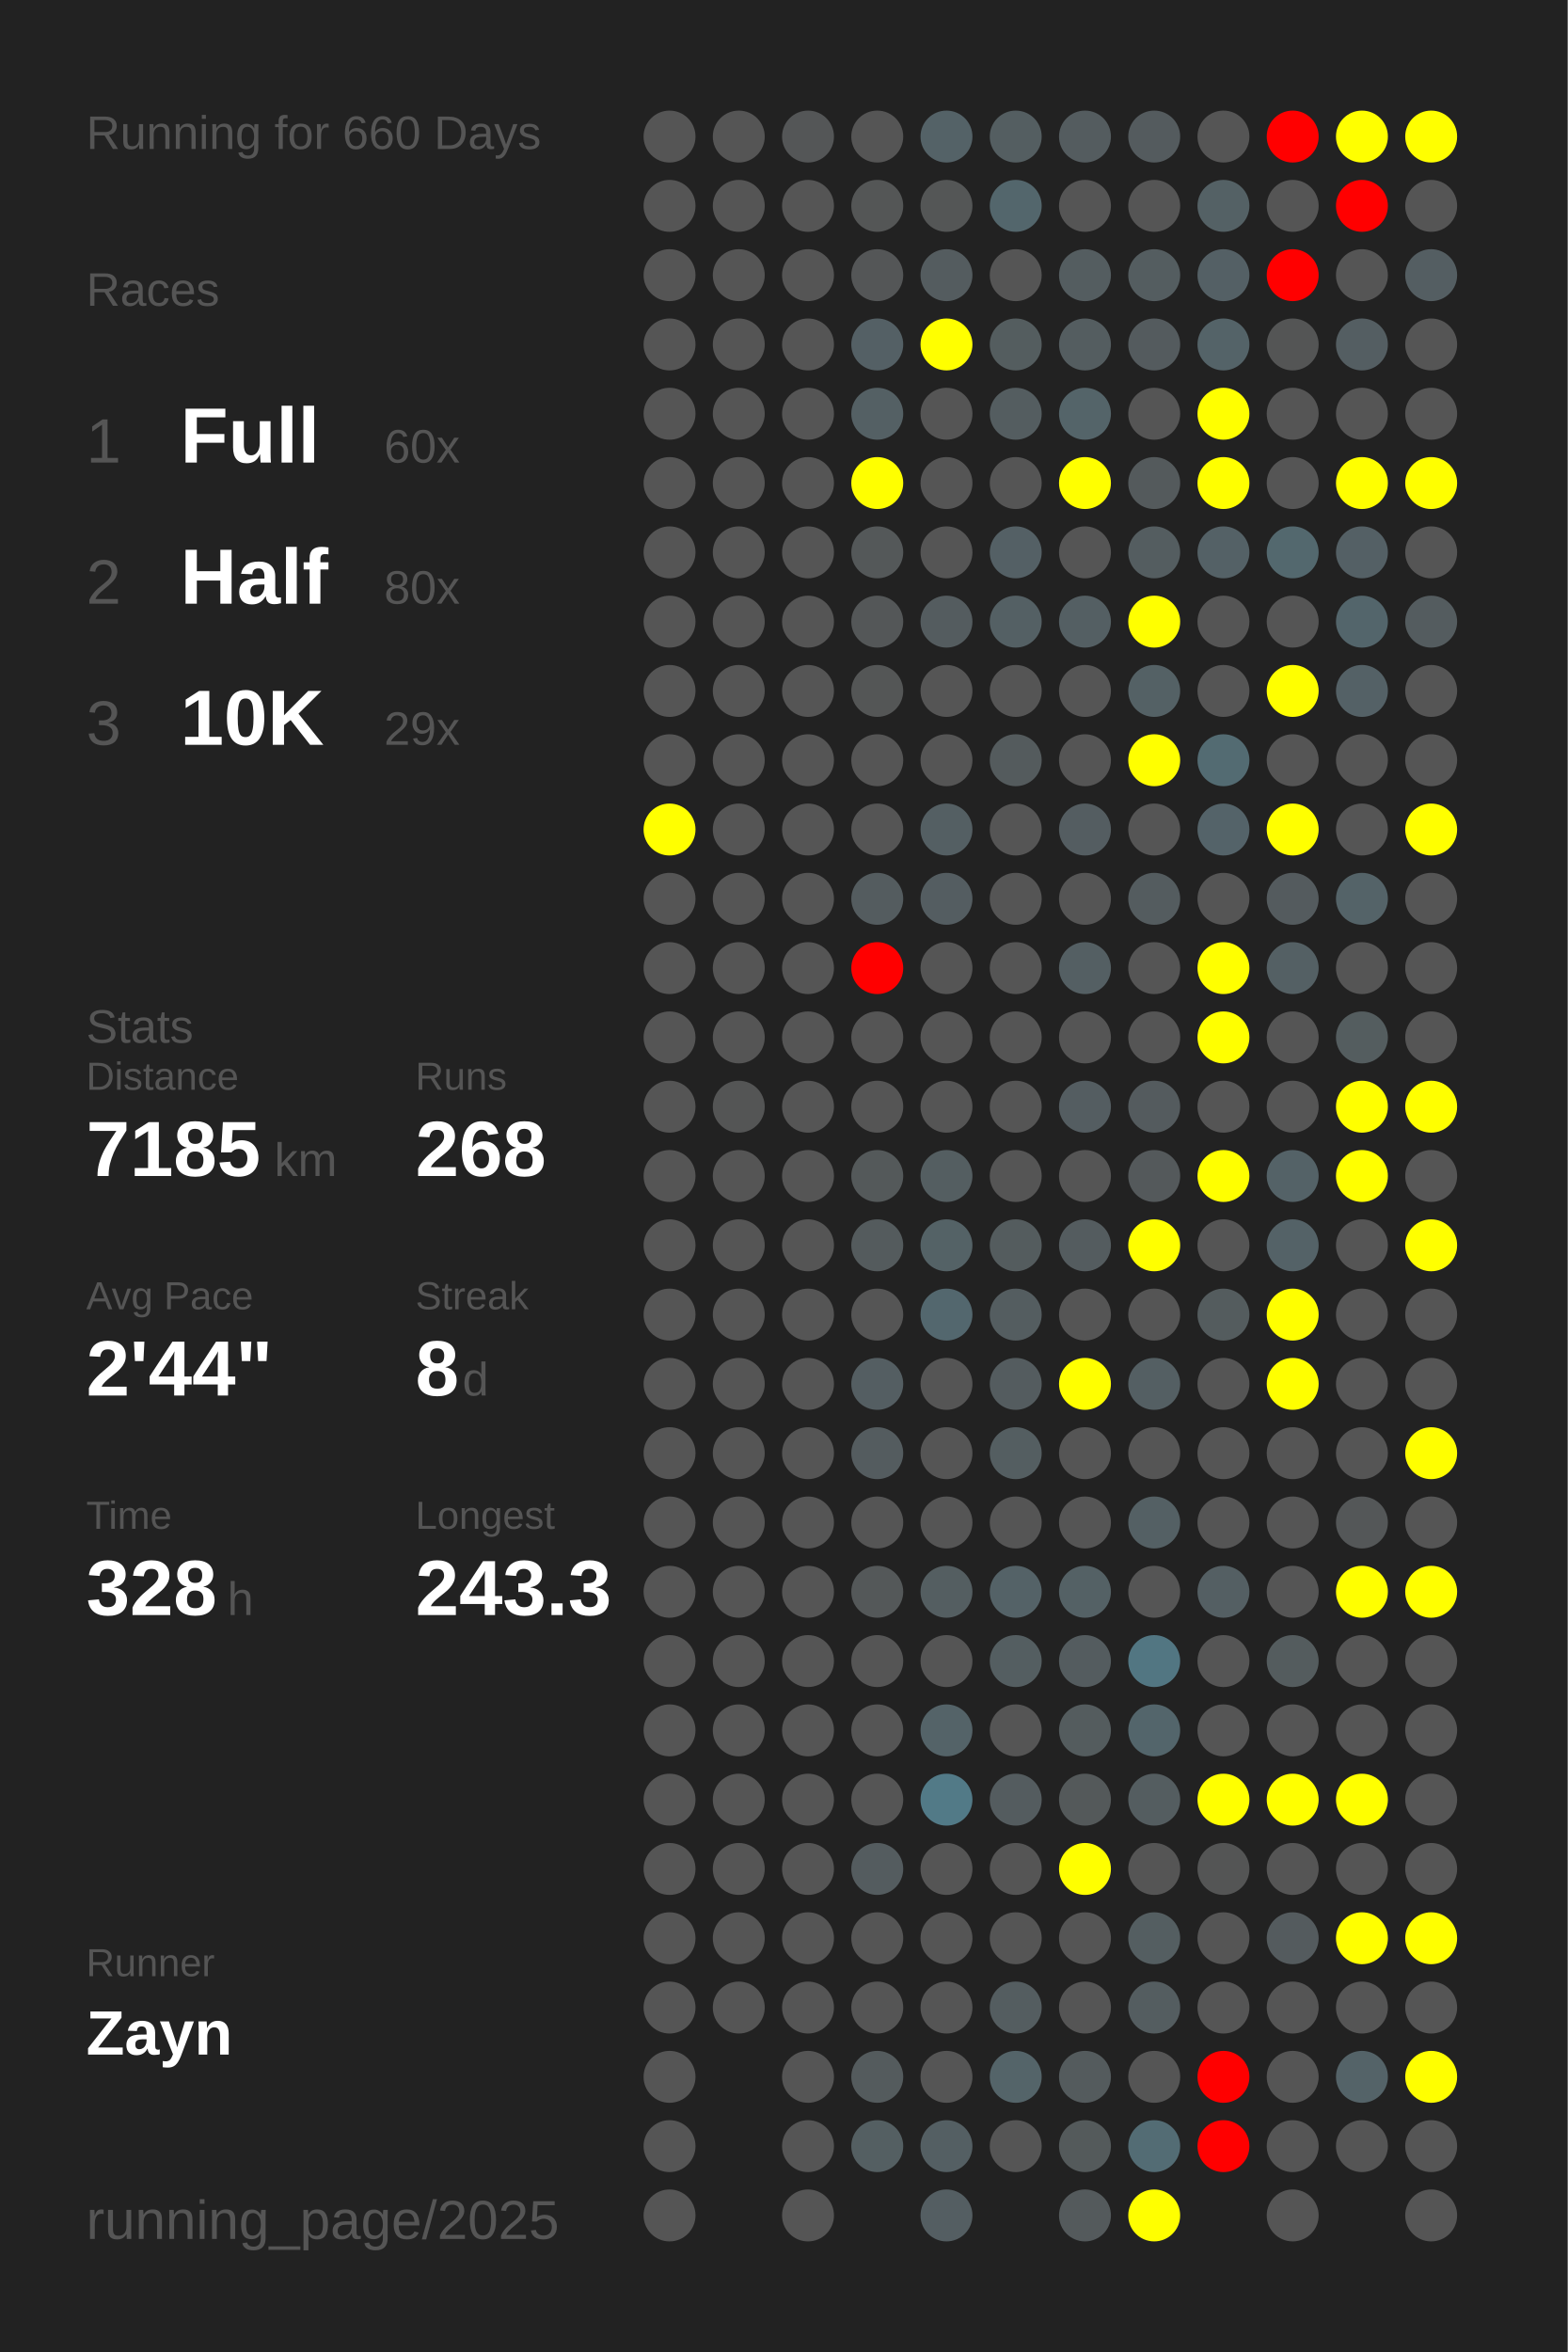
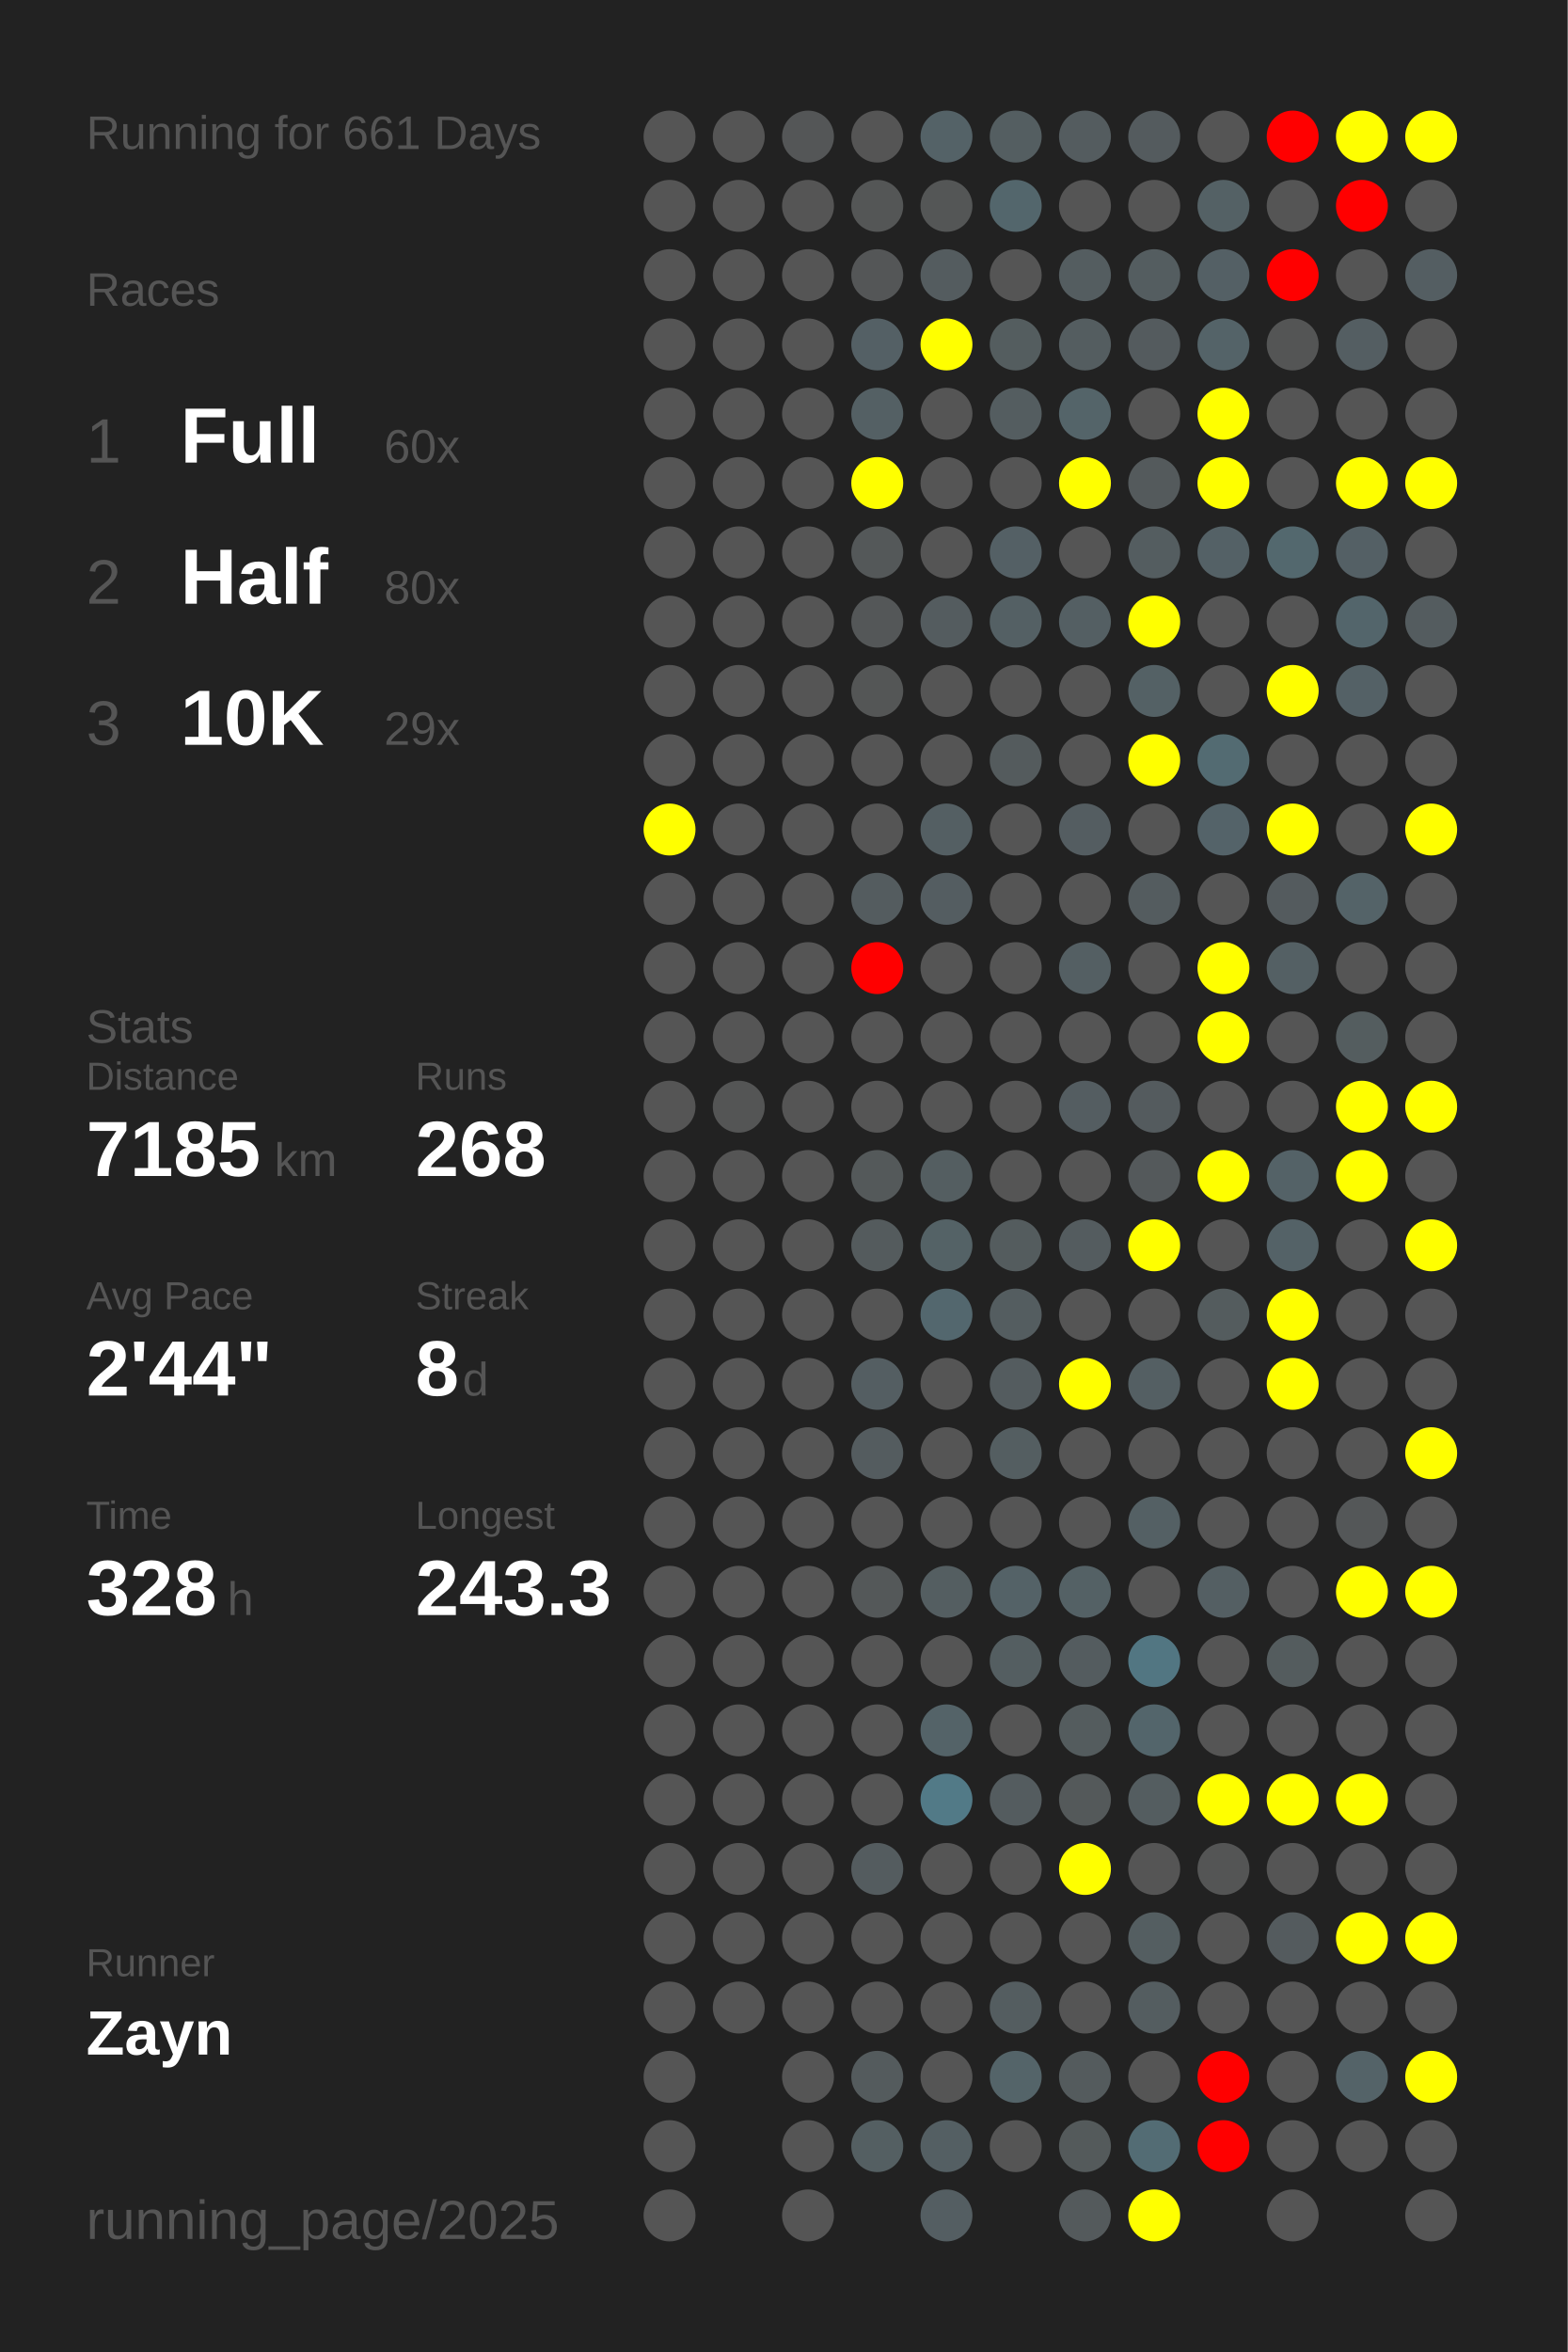
<svg xmlns="http://www.w3.org/2000/svg" baseProfile="full" height="300mm" version="1.1" viewBox="0,0,200,300" width="200mm">
  <defs />
  <rect fill="#222222" height="300" width="200" x="0" y="0" />
-   <text fill="#555555" style="font-size:6px; font-family:Arial;" x="11" y="19">Running for 660 Days</text>
+   <text fill="#555555" style="font-size:6px; font-family:Arial;" x="11" y="19">Running for 661 Days</text>
  <text fill="#555555" style="font-size:6px; font-family:Arial;" x="11" y="39">Races</text>
  <text fill="#555555" style="font-size:8px; font-family:Arial;" x="11" y="59">1</text>
  <text fill="#FFFFFF" style="font-size:10px; font-family:Arial; font-weight:bold;" x="23" y="59">Full</text>
  <text fill="#555555" style="font-size:6px; font-family:Arial;" x="49" y="59">60x</text>
  <text fill="#555555" style="font-size:8px; font-family:Arial;" x="11" y="77">2</text>
  <text fill="#FFFFFF" style="font-size:10px; font-family:Arial; font-weight:bold;" x="23" y="77">Half</text>
  <text fill="#555555" style="font-size:6px; font-family:Arial;" x="49" y="77">80x</text>
  <text fill="#555555" style="font-size:8px; font-family:Arial;" x="11" y="95">3</text>
  <text fill="#FFFFFF" style="font-size:10px; font-family:Arial; font-weight:bold;" x="23" y="95">10K</text>
  <text fill="#555555" style="font-size:6px; font-family:Arial;" x="49" y="95">29x</text>
  <text fill="#555555" style="font-size:6px; font-family:Arial;" x="11" y="133">Stats</text>
  <text fill="#555555" style="font-size:5px; font-family:Arial;" x="11" y="139">Distance</text>
  <text fill="#FFFFFF" style="font-size:10px; font-family:Arial; font-weight:bold;" x="11" y="150">7185</text>
  <text fill="#555555" style="font-size:6px; font-family:Arial;" x="35" y="150">km</text>
  <text fill="#555555" style="font-size:5px; font-family:Arial;" x="53" y="139">Runs</text>
  <text fill="#FFFFFF" style="font-size:10px; font-family:Arial; font-weight:bold;" x="53" y="150">268</text>
  <text fill="#555555" style="font-size:5px; font-family:Arial;" x="11" y="167">Avg Pace</text>
  <text fill="#FFFFFF" style="font-size:10px; font-family:Arial; font-weight:bold;" x="11" y="178">2'44"</text>
  <text fill="#555555" style="font-size:5px; font-family:Arial;" x="53" y="167">Streak</text>
  <text fill="#FFFFFF" style="font-size:10px; font-family:Arial; font-weight:bold;" x="53" y="178">8</text>
  <text fill="#555555" style="font-size:6px; font-family:Arial;" x="59" y="178">d</text>
  <text fill="#555555" style="font-size:5px; font-family:Arial;" x="11" y="195">Time</text>
  <text fill="#FFFFFF" style="font-size:10px; font-family:Arial; font-weight:bold;" x="11" y="206">328</text>
  <text fill="#555555" style="font-size:6px; font-family:Arial;" x="29" y="206">h</text>
  <text fill="#555555" style="font-size:5px; font-family:Arial;" x="53" y="195">Longest</text>
  <text fill="#FFFFFF" style="font-size:10px; font-family:Arial; font-weight:bold;" x="53" y="206">243.3</text>
  <text fill="#555555" style="font-size:5px; font-family:Arial;" x="11" y="252.065">Runner</text>
  <text fill="#FFFFFF" style="font-size:8px; font-family:Arial; font-weight:bold;" x="11" y="262.065">Zayn</text>
  <text fill="#555555" style="font-size:7px; font-family:Arial;" x="11" y="285.581">running_page/2025</text>
  <circle cx="85.417" cy="17.419" fill="#555555" r="3.312" />
  <circle cx="85.417" cy="26.258" fill="#555555" r="3.312" />
  <circle cx="85.417" cy="35.097" fill="#555555" r="3.312" />
  <circle cx="85.417" cy="43.935" fill="#555555" r="3.312" />
  <circle cx="85.417" cy="52.774" fill="#555555" r="3.312" />
  <circle cx="85.417" cy="61.613" fill="#555555" r="3.312" />
  <circle cx="85.417" cy="70.452" fill="#555555" r="3.312" />
  <circle cx="85.417" cy="79.29" fill="#555555" r="3.312" />
  <circle cx="85.417" cy="88.129" fill="#555555" r="3.312" />
  <circle cx="85.417" cy="96.968" fill="#555555" r="3.312" />
  <circle cx="85.417" cy="105.806" fill="yellow" r="3.312" />
  <circle cx="85.417" cy="114.645" fill="#555555" r="3.312" />
  <circle cx="85.417" cy="123.484" fill="#555555" r="3.312" />
  <circle cx="85.417" cy="132.323" fill="#555555" r="3.312" />
  <circle cx="85.417" cy="141.161" fill="#555555" r="3.312" />
  <circle cx="85.417" cy="150" fill="#555555" r="3.312" />
  <circle cx="85.417" cy="158.839" fill="#555555" r="3.312" />
  <circle cx="85.417" cy="167.677" fill="#555555" r="3.312" />
  <circle cx="85.417" cy="176.516" fill="#555555" r="3.312" />
  <circle cx="85.417" cy="185.355" fill="#555555" r="3.312" />
  <circle cx="85.417" cy="194.194" fill="#555555" r="3.312" />
  <circle cx="85.417" cy="203.032" fill="#555555" r="3.312" />
  <circle cx="85.417" cy="211.871" fill="#555555" r="3.312" />
  <circle cx="85.417" cy="220.71" fill="#555555" r="3.312" />
  <circle cx="85.417" cy="229.548" fill="#555555" r="3.312" />
  <circle cx="85.417" cy="238.387" fill="#555555" r="3.312" />
  <circle cx="85.417" cy="247.226" fill="#555555" r="3.312" />
  <circle cx="85.417" cy="256.065" fill="#555555" r="3.312" />
  <circle cx="85.417" cy="264.903" fill="#555555" r="3.312" />
  <circle cx="85.417" cy="273.742" fill="#555555" r="3.312" />
  <circle cx="85.417" cy="282.581" fill="#555555" r="3.312" />
  <circle cx="94.25" cy="17.419" fill="#555555" r="3.312" />
  <circle cx="94.25" cy="26.258" fill="#555555" r="3.312" />
  <circle cx="94.25" cy="35.097" fill="#555555" r="3.312" />
  <circle cx="94.25" cy="43.935" fill="#555555" r="3.312" />
  <circle cx="94.25" cy="52.774" fill="#555555" r="3.312" />
  <circle cx="94.25" cy="61.613" fill="#555555" r="3.312" />
  <circle cx="94.25" cy="70.452" fill="#555555" r="3.312" />
  <circle cx="94.25" cy="79.29" fill="#555555" r="3.312" />
  <circle cx="94.25" cy="88.129" fill="#555555" r="3.312" />
  <circle cx="94.25" cy="96.968" fill="#555555" r="3.312" />
  <circle cx="94.25" cy="105.806" fill="#555555" r="3.312" />
  <circle cx="94.25" cy="114.645" fill="#555555" r="3.312" />
  <circle cx="94.25" cy="123.484" fill="#555555" r="3.312" />
  <circle cx="94.25" cy="132.323" fill="#555555" r="3.312" />
  <circle cx="94.25" cy="141.161" fill="#545555" r="3.312" />
  <circle cx="94.25" cy="150" fill="#555555" r="3.312" />
  <circle cx="94.25" cy="158.839" fill="#555555" r="3.312" />
  <circle cx="94.25" cy="167.677" fill="#555555" r="3.312" />
  <circle cx="94.25" cy="176.516" fill="#555555" r="3.312" />
  <circle cx="94.25" cy="185.355" fill="#555555" r="3.312" />
  <circle cx="94.25" cy="194.194" fill="#555555" r="3.312" />
  <circle cx="94.25" cy="203.032" fill="#555555" r="3.312" />
  <circle cx="94.25" cy="211.871" fill="#555555" r="3.312" />
  <circle cx="94.25" cy="220.71" fill="#555555" r="3.312" />
  <circle cx="94.25" cy="229.548" fill="#555555" r="3.312" />
  <circle cx="94.25" cy="238.387" fill="#555555" r="3.312" />
  <circle cx="94.25" cy="247.226" fill="#555555" r="3.312" />
  <circle cx="94.25" cy="256.065" fill="#555555" r="3.312" />
  <circle cx="103.083" cy="17.419" fill="#545657" r="3.312" />
  <circle cx="103.083" cy="26.258" fill="#555555" r="3.312" />
  <circle cx="103.083" cy="35.097" fill="#555555" r="3.312" />
  <circle cx="103.083" cy="43.935" fill="#555555" r="3.312" />
  <circle cx="103.083" cy="52.774" fill="#555555" r="3.312" />
  <circle cx="103.083" cy="61.613" fill="#555555" r="3.312" />
  <circle cx="103.083" cy="70.452" fill="#555555" r="3.312" />
  <circle cx="103.083" cy="79.29" fill="#555555" r="3.312" />
  <circle cx="103.083" cy="88.129" fill="#555555" r="3.312" />
  <circle cx="103.083" cy="96.968" fill="#555555" r="3.312" />
  <circle cx="103.083" cy="105.806" fill="#555555" r="3.312" />
  <circle cx="103.083" cy="114.645" fill="#555555" r="3.312" />
  <circle cx="103.083" cy="123.484" fill="#555555" r="3.312" />
  <circle cx="103.083" cy="132.323" fill="#555555" r="3.312" />
  <circle cx="103.083" cy="141.161" fill="#555555" r="3.312" />
  <circle cx="103.083" cy="150" fill="#555555" r="3.312" />
  <circle cx="103.083" cy="158.839" fill="#555555" r="3.312" />
  <circle cx="103.083" cy="167.677" fill="#555555" r="3.312" />
  <circle cx="103.083" cy="176.516" fill="#555555" r="3.312" />
  <circle cx="103.083" cy="185.355" fill="#555555" r="3.312" />
  <circle cx="103.083" cy="194.194" fill="#555555" r="3.312" />
  <circle cx="103.083" cy="203.032" fill="#555555" r="3.312" />
  <circle cx="103.083" cy="211.871" fill="#555555" r="3.312" />
  <circle cx="103.083" cy="220.71" fill="#555555" r="3.312" />
  <circle cx="103.083" cy="229.548" fill="#555555" r="3.312" />
  <circle cx="103.083" cy="238.387" fill="#555555" r="3.312" />
  <circle cx="103.083" cy="247.226" fill="#555555" r="3.312" />
  <circle cx="103.083" cy="256.065" fill="#555555" r="3.312" />
  <circle cx="103.083" cy="264.903" fill="#555555" r="3.312" />
  <circle cx="103.083" cy="273.742" fill="#555555" r="3.312" />
  <circle cx="103.083" cy="282.581" fill="#555555" r="3.312" />
  <circle cx="111.917" cy="17.419" fill="#555555" r="3.312" />
  <circle cx="111.917" cy="26.258" fill="#545656" r="3.312" />
  <circle cx="111.917" cy="35.097" fill="#545657" r="3.312" />
  <circle cx="111.917" cy="43.935" fill="#546065" r="3.312" />
  <circle cx="111.917" cy="52.774" fill="#546064" r="3.312" />
  <circle cx="111.917" cy="61.613" fill="yellow" r="3.312" />
  <circle cx="111.917" cy="70.452" fill="#545859" r="3.312" />
  <circle cx="111.917" cy="79.29" fill="#545758" r="3.312" />
  <circle cx="111.917" cy="88.129" fill="#545656" r="3.312" />
  <circle cx="111.917" cy="96.968" fill="#555555" r="3.312" />
  <circle cx="111.917" cy="105.806" fill="#555555" r="3.312" />
  <circle cx="111.917" cy="114.645" fill="#545c5f" r="3.312" />
  <circle cx="111.917" cy="123.484" fill="red" r="3.312" />
  <circle cx="111.917" cy="132.323" fill="#555555" r="3.312" />
  <circle cx="111.917" cy="141.161" fill="#555555" r="3.312" />
  <circle cx="111.917" cy="150" fill="#54595a" r="3.312" />
  <circle cx="111.917" cy="158.839" fill="#545b5d" r="3.312" />
  <circle cx="111.917" cy="167.677" fill="#555555" r="3.312" />
  <circle cx="111.917" cy="176.516" fill="#545e62" r="3.312" />
  <circle cx="111.917" cy="185.355" fill="#545c5f" r="3.312" />
  <circle cx="111.917" cy="194.194" fill="#555555" r="3.312" />
  <circle cx="111.917" cy="203.032" fill="#545859" r="3.312" />
  <circle cx="111.917" cy="211.871" fill="#555555" r="3.312" />
  <circle cx="111.917" cy="220.71" fill="#555555" r="3.312" />
  <circle cx="111.917" cy="229.548" fill="#555555" r="3.312" />
  <circle cx="111.917" cy="238.387" fill="#545c5f" r="3.312" />
  <circle cx="111.917" cy="247.226" fill="#555555" r="3.312" />
  <circle cx="111.917" cy="256.065" fill="#555555" r="3.312" />
  <circle cx="111.917" cy="264.903" fill="#545b5d" r="3.312" />
  <circle cx="111.917" cy="273.742" fill="#545f62" r="3.312" />
  <circle cx="120.75" cy="17.419" fill="#546267" r="3.312" />
  <circle cx="120.75" cy="26.258" fill="#545656" r="3.312" />
  <circle cx="120.75" cy="35.097" fill="#545c5f" r="3.312" />
  <circle cx="120.75" cy="43.935" fill="yellow" r="3.312" />
  <circle cx="120.75" cy="52.774" fill="#555555" r="3.312" />
  <circle cx="120.75" cy="61.613" fill="#555555" r="3.312" />
  <circle cx="120.75" cy="70.452" fill="#555555" r="3.312" />
  <circle cx="120.75" cy="79.29" fill="#545c5f" r="3.312" />
  <circle cx="120.75" cy="88.129" fill="#555555" r="3.312" />
  <circle cx="120.75" cy="96.968" fill="#555555" r="3.312" />
  <circle cx="120.75" cy="105.806" fill="#545f63" r="3.312" />
  <circle cx="120.75" cy="114.645" fill="#545d61" r="3.312" />
  <circle cx="120.75" cy="123.484" fill="#555555" r="3.312" />
  <circle cx="120.75" cy="132.323" fill="#555555" r="3.312" />
  <circle cx="120.75" cy="141.161" fill="#555555" r="3.312" />
  <circle cx="120.75" cy="150" fill="#545e61" r="3.312" />
  <circle cx="120.75" cy="158.839" fill="#546266" r="3.312" />
  <circle cx="120.75" cy="167.677" fill="#53676e" r="3.312" />
  <circle cx="120.75" cy="176.516" fill="#555555" r="3.312" />
  <circle cx="120.75" cy="185.355" fill="#555555" r="3.312" />
  <circle cx="120.75" cy="194.194" fill="#555555" r="3.312" />
  <circle cx="120.75" cy="203.032" fill="#545e61" r="3.312" />
  <circle cx="120.75" cy="211.871" fill="#555555" r="3.312" />
  <circle cx="120.75" cy="220.71" fill="#546368" r="3.312" />
  <circle cx="120.75" cy="229.548" fill="#527a87" r="3.312" />
  <circle cx="120.75" cy="238.387" fill="#555555" r="3.312" />
  <circle cx="120.75" cy="247.226" fill="#555555" r="3.312" />
  <circle cx="120.75" cy="256.065" fill="#555555" r="3.312" />
  <circle cx="120.75" cy="264.903" fill="#555555" r="3.312" />
  <circle cx="120.75" cy="273.742" fill="#545f63" r="3.312" />
  <circle cx="120.75" cy="282.581" fill="#545e62" r="3.312" />
  <circle cx="129.583" cy="17.419" fill="#545e61" r="3.312" />
  <circle cx="129.583" cy="26.258" fill="#53666c" r="3.312" />
  <circle cx="129.583" cy="35.097" fill="#555555" r="3.312" />
  <circle cx="129.583" cy="43.935" fill="#545d5f" r="3.312" />
  <circle cx="129.583" cy="52.774" fill="#545d60" r="3.312" />
  <circle cx="129.583" cy="61.613" fill="#555555" r="3.312" />
  <circle cx="129.583" cy="70.452" fill="#546065" r="3.312" />
  <circle cx="129.583" cy="79.29" fill="#546064" r="3.312" />
  <circle cx="129.583" cy="88.129" fill="#555555" r="3.312" />
  <circle cx="129.583" cy="96.968" fill="#545b5d" r="3.312" />
  <circle cx="129.583" cy="105.806" fill="#555555" r="3.312" />
  <circle cx="129.583" cy="114.645" fill="#555555" r="3.312" />
  <circle cx="129.583" cy="123.484" fill="#555555" r="3.312" />
  <circle cx="129.583" cy="132.323" fill="#555555" r="3.312" />
  <circle cx="129.583" cy="141.161" fill="#555555" r="3.312" />
  <circle cx="129.583" cy="150" fill="#555555" r="3.312" />
  <circle cx="129.583" cy="158.839" fill="#545c5e" r="3.312" />
  <circle cx="129.583" cy="167.677" fill="#545d60" r="3.312" />
  <circle cx="129.583" cy="176.516" fill="#545c5f" r="3.312" />
  <circle cx="129.583" cy="185.355" fill="#545e61" r="3.312" />
  <circle cx="129.583" cy="194.194" fill="#555555" r="3.312" />
  <circle cx="129.583" cy="203.032" fill="#546267" r="3.312" />
  <circle cx="129.583" cy="211.871" fill="#545e61" r="3.312" />
  <circle cx="129.583" cy="220.71" fill="#555555" r="3.312" />
  <circle cx="129.583" cy="229.548" fill="#545c5f" r="3.312" />
  <circle cx="129.583" cy="238.387" fill="#555555" r="3.312" />
  <circle cx="129.583" cy="247.226" fill="#555555" r="3.312" />
  <circle cx="129.583" cy="256.065" fill="#545d60" r="3.312" />
  <circle cx="129.583" cy="264.903" fill="#546469" r="3.312" />
  <circle cx="129.583" cy="273.742" fill="#555555" r="3.312" />
  <circle cx="138.417" cy="17.419" fill="#545c5f" r="3.312" />
  <circle cx="138.417" cy="26.258" fill="#555555" r="3.312" />
  <circle cx="138.417" cy="35.097" fill="#545d60" r="3.312" />
  <circle cx="138.417" cy="43.935" fill="#545d60" r="3.312" />
  <circle cx="138.417" cy="52.774" fill="#546469" r="3.312" />
  <circle cx="138.417" cy="61.613" fill="yellow" r="3.312" />
  <circle cx="138.417" cy="70.452" fill="#555555" r="3.312" />
  <circle cx="138.417" cy="79.29" fill="#545f63" r="3.312" />
  <circle cx="138.417" cy="88.129" fill="#555555" r="3.312" />
  <circle cx="138.417" cy="96.968" fill="#555555" r="3.312" />
  <circle cx="138.417" cy="105.806" fill="#545d61" r="3.312" />
  <circle cx="138.417" cy="114.645" fill="#555555" r="3.312" />
  <circle cx="138.417" cy="123.484" fill="#545f63" r="3.312" />
  <circle cx="138.417" cy="132.323" fill="#555555" r="3.312" />
  <circle cx="138.417" cy="141.161" fill="#545d61" r="3.312" />
  <circle cx="138.417" cy="150" fill="#555555" r="3.312" />
  <circle cx="138.417" cy="158.839" fill="#545c5f" r="3.312" />
  <circle cx="138.417" cy="167.677" fill="#555555" r="3.312" />
  <circle cx="138.417" cy="176.516" fill="yellow" r="3.312" />
  <circle cx="138.417" cy="185.355" fill="#555555" r="3.312" />
  <circle cx="138.417" cy="194.194" fill="#555555" r="3.312" />
  <circle cx="138.417" cy="203.032" fill="#546165" r="3.312" />
  <circle cx="138.417" cy="211.871" fill="#545c5f" r="3.312" />
  <circle cx="138.417" cy="220.71" fill="#545c5e" r="3.312" />
  <circle cx="138.417" cy="229.548" fill="#54595a" r="3.312" />
  <circle cx="138.417" cy="238.387" fill="yellow" r="3.312" />
  <circle cx="138.417" cy="247.226" fill="#555555" r="3.312" />
  <circle cx="138.417" cy="256.065" fill="#555555" r="3.312" />
  <circle cx="138.417" cy="264.903" fill="#545b5d" r="3.312" />
  <circle cx="138.417" cy="273.742" fill="#545a5b" r="3.312" />
  <circle cx="138.417" cy="282.581" fill="#545a5c" r="3.312" />
  <circle cx="147.25" cy="17.419" fill="#545b5e" r="3.312" />
  <circle cx="147.25" cy="26.258" fill="#555555" r="3.312" />
  <circle cx="147.25" cy="35.097" fill="#545d60" r="3.312" />
  <circle cx="147.25" cy="43.935" fill="#545b5e" r="3.312" />
  <circle cx="147.25" cy="52.774" fill="#555555" r="3.312" />
  <circle cx="147.25" cy="61.613" fill="#545a5c" r="3.312" />
  <circle cx="147.25" cy="70.452" fill="#545d60" r="3.312" />
  <circle cx="147.25" cy="79.29" fill="yellow" r="3.312" />
  <circle cx="147.25" cy="88.129" fill="#546165" r="3.312" />
  <circle cx="147.25" cy="96.968" fill="yellow" r="3.312" />
  <circle cx="147.25" cy="105.806" fill="#555555" r="3.312" />
  <circle cx="147.25" cy="114.645" fill="#545c5f" r="3.312" />
  <circle cx="147.25" cy="123.484" fill="#555555" r="3.312" />
  <circle cx="147.25" cy="132.323" fill="#555555" r="3.312" />
  <circle cx="147.25" cy="141.161" fill="#545b5e" r="3.312" />
  <circle cx="147.25" cy="150" fill="#54595b" r="3.312" />
  <circle cx="147.25" cy="158.839" fill="yellow" r="3.312" />
  <circle cx="147.25" cy="167.677" fill="#555555" r="3.312" />
  <circle cx="147.25" cy="176.516" fill="#545f63" r="3.312" />
  <circle cx="147.25" cy="185.355" fill="#555555" r="3.312" />
  <circle cx="147.25" cy="194.194" fill="#546064" r="3.312" />
  <circle cx="147.25" cy="203.032" fill="#555555" r="3.312" />
  <circle cx="147.25" cy="211.871" fill="#527682" r="3.312" />
  <circle cx="147.25" cy="220.71" fill="#53656b" r="3.312" />
  <circle cx="147.25" cy="229.548" fill="#545d60" r="3.312" />
  <circle cx="147.25" cy="238.387" fill="#555555" r="3.312" />
  <circle cx="147.25" cy="247.226" fill="#545e61" r="3.312" />
  <circle cx="147.25" cy="256.065" fill="#545d60" r="3.312" />
  <circle cx="147.25" cy="264.903" fill="#555555" r="3.312" />
  <circle cx="147.25" cy="273.742" fill="#536c74" r="3.312" />
  <circle cx="147.25" cy="282.581" fill="yellow" r="3.312" />
  <circle cx="156.083" cy="17.419" fill="#555555" r="3.312" />
  <circle cx="156.083" cy="26.258" fill="#546165" r="3.312" />
  <circle cx="156.083" cy="35.097" fill="#546065" r="3.312" />
  <circle cx="156.083" cy="43.935" fill="#546368" r="3.312" />
  <circle cx="156.083" cy="52.774" fill="yellow" r="3.312" />
  <circle cx="156.083" cy="61.613" fill="yellow" r="3.312" />
  <circle cx="156.083" cy="70.452" fill="#546166" r="3.312" />
  <circle cx="156.083" cy="79.29" fill="#555555" r="3.312" />
  <circle cx="156.083" cy="88.129" fill="#555555" r="3.312" />
  <circle cx="156.083" cy="96.968" fill="#536b72" r="3.312" />
  <circle cx="156.083" cy="105.806" fill="#546369" r="3.312" />
  <circle cx="156.083" cy="114.645" fill="#555555" r="3.312" />
  <circle cx="156.083" cy="123.484" fill="yellow" r="3.312" />
  <circle cx="156.083" cy="132.323" fill="yellow" r="3.312" />
  <circle cx="156.083" cy="141.161" fill="#555555" r="3.312" />
  <circle cx="156.083" cy="150" fill="yellow" r="3.312" />
  <circle cx="156.083" cy="158.839" fill="#555555" r="3.312" />
  <circle cx="156.083" cy="167.677" fill="#545c5e" r="3.312" />
  <circle cx="156.083" cy="176.516" fill="#555555" r="3.312" />
  <circle cx="156.083" cy="185.355" fill="#555555" r="3.312" />
  <circle cx="156.083" cy="194.194" fill="#555555" r="3.312" />
  <circle cx="156.083" cy="203.032" fill="#545f63" r="3.312" />
  <circle cx="156.083" cy="211.871" fill="#555555" r="3.312" />
  <circle cx="156.083" cy="220.71" fill="#555555" r="3.312" />
  <circle cx="156.083" cy="229.548" fill="yellow" r="3.312" />
  <circle cx="156.083" cy="238.387" fill="#545555" r="3.312" />
  <circle cx="156.083" cy="247.226" fill="#555555" r="3.312" />
  <circle cx="156.083" cy="256.065" fill="#555555" r="3.312" />
  <circle cx="156.083" cy="264.903" fill="red" r="3.312" />
  <circle cx="156.083" cy="273.742" fill="red" r="3.312" />
  <circle cx="164.917" cy="17.419" fill="red" r="3.312" />
  <circle cx="164.917" cy="26.258" fill="#555555" r="3.312" />
  <circle cx="164.917" cy="35.097" fill="red" r="3.312" />
  <circle cx="164.917" cy="43.935" fill="#545555" r="3.312" />
  <circle cx="164.917" cy="52.774" fill="#555555" r="3.312" />
  <circle cx="164.917" cy="61.613" fill="#555555" r="3.312" />
  <circle cx="164.917" cy="70.452" fill="#53686e" r="3.312" />
  <circle cx="164.917" cy="79.29" fill="#555555" r="3.312" />
  <circle cx="164.917" cy="88.129" fill="yellow" r="3.312" />
  <circle cx="164.917" cy="96.968" fill="#555555" r="3.312" />
  <circle cx="164.917" cy="105.806" fill="yellow" r="3.312" />
  <circle cx="164.917" cy="114.645" fill="#545b5e" r="3.312" />
  <circle cx="164.917" cy="123.484" fill="#546064" r="3.312" />
  <circle cx="164.917" cy="132.323" fill="#555555" r="3.312" />
  <circle cx="164.917" cy="141.161" fill="#555555" r="3.312" />
  <circle cx="164.917" cy="150" fill="#546267" r="3.312" />
  <circle cx="164.917" cy="158.839" fill="#546267" r="3.312" />
  <circle cx="164.917" cy="167.677" fill="yellow" r="3.312" />
  <circle cx="164.917" cy="176.516" fill="yellow" r="3.312" />
  <circle cx="164.917" cy="185.355" fill="#555555" r="3.312" />
  <circle cx="164.917" cy="194.194" fill="#555555" r="3.312" />
  <circle cx="164.917" cy="203.032" fill="#555555" r="3.312" />
  <circle cx="164.917" cy="211.871" fill="#545c5e" r="3.312" />
  <circle cx="164.917" cy="220.71" fill="#555555" r="3.312" />
  <circle cx="164.917" cy="229.548" fill="yellow" r="3.312" />
  <circle cx="164.917" cy="238.387" fill="#555555" r="3.312" />
  <circle cx="164.917" cy="247.226" fill="#545b5e" r="3.312" />
  <circle cx="164.917" cy="256.065" fill="#555555" r="3.312" />
  <circle cx="164.917" cy="264.903" fill="#555555" r="3.312" />
  <circle cx="164.917" cy="273.742" fill="#555555" r="3.312" />
  <circle cx="164.917" cy="282.581" fill="#555555" r="3.312" />
  <circle cx="173.75" cy="17.419" fill="yellow" r="3.312" />
  <circle cx="173.75" cy="26.258" fill="red" r="3.312" />
  <circle cx="173.75" cy="35.097" fill="#555555" r="3.312" />
  <circle cx="173.75" cy="43.935" fill="#545e62" r="3.312" />
  <circle cx="173.75" cy="52.774" fill="#555555" r="3.312" />
  <circle cx="173.75" cy="61.613" fill="yellow" r="3.312" />
  <circle cx="173.75" cy="70.452" fill="#546065" r="3.312" />
  <circle cx="173.75" cy="79.29" fill="#53656b" r="3.312" />
  <circle cx="173.75" cy="88.129" fill="#546166" r="3.312" />
  <circle cx="173.75" cy="96.968" fill="#555555" r="3.312" />
  <circle cx="173.75" cy="105.806" fill="#555555" r="3.312" />
  <circle cx="173.75" cy="114.645" fill="#546368" r="3.312" />
  <circle cx="173.75" cy="123.484" fill="#555555" r="3.312" />
  <circle cx="173.75" cy="132.323" fill="#545d5f" r="3.312" />
  <circle cx="173.75" cy="141.161" fill="yellow" r="3.312" />
  <circle cx="173.75" cy="150" fill="yellow" r="3.312" />
  <circle cx="173.75" cy="158.839" fill="#555555" r="3.312" />
  <circle cx="173.75" cy="167.677" fill="#555555" r="3.312" />
  <circle cx="173.75" cy="176.516" fill="#555555" r="3.312" />
  <circle cx="173.75" cy="185.355" fill="#555555" r="3.312" />
  <circle cx="173.75" cy="194.194" fill="#545758" r="3.312" />
  <circle cx="173.75" cy="203.032" fill="yellow" r="3.312" />
  <circle cx="173.75" cy="211.871" fill="#555555" r="3.312" />
  <circle cx="173.75" cy="220.71" fill="#555555" r="3.312" />
  <circle cx="173.75" cy="229.548" fill="yellow" r="3.312" />
  <circle cx="173.75" cy="238.387" fill="#555555" r="3.312" />
  <circle cx="173.75" cy="247.226" fill="yellow" r="3.312" />
  <circle cx="173.75" cy="256.065" fill="#555555" r="3.312" />
  <circle cx="173.75" cy="264.903" fill="#546368" r="3.312" />
  <circle cx="173.75" cy="273.742" fill="#555555" r="3.312" />
  <circle cx="182.583" cy="17.419" fill="yellow" r="3.312" />
  <circle cx="182.583" cy="26.258" fill="#555555" r="3.312" />
  <circle cx="182.583" cy="35.097" fill="#545e62" r="3.312" />
  <circle cx="182.583" cy="43.935" fill="#555555" r="3.312" />
  <circle cx="182.583" cy="52.774" fill="#555555" r="3.312" />
  <circle cx="182.583" cy="61.613" fill="yellow" r="3.312" />
  <circle cx="182.583" cy="70.452" fill="#555555" r="3.312" />
  <circle cx="182.583" cy="79.29" fill="#545c5f" r="3.312" />
  <circle cx="182.583" cy="88.129" fill="#555555" r="3.312" />
  <circle cx="182.583" cy="96.968" fill="#555555" r="3.312" />
  <circle cx="182.583" cy="105.806" fill="yellow" r="3.312" />
  <circle cx="182.583" cy="114.645" fill="#555555" r="3.312" />
  <circle cx="182.583" cy="123.484" fill="#555555" r="3.312" />
  <circle cx="182.583" cy="132.323" fill="#555555" r="3.312" />
  <circle cx="182.583" cy="141.161" fill="yellow" r="3.312" />
  <circle cx="182.583" cy="150" fill="#555555" r="3.312" />
  <circle cx="182.583" cy="158.839" fill="yellow" r="3.312" />
  <circle cx="182.583" cy="167.677" fill="#555555" r="3.312" />
  <circle cx="182.583" cy="176.516" fill="#555555" r="3.312" />
  <circle cx="182.583" cy="185.355" fill="yellow" r="3.312" />
  <circle cx="182.583" cy="194.194" fill="#555555" r="3.312" />
  <circle cx="182.583" cy="203.032" fill="yellow" r="3.312" />
  <circle cx="182.583" cy="211.871" fill="#555555" r="3.312" />
  <circle cx="182.583" cy="220.71" fill="#555555" r="3.312" />
  <circle cx="182.583" cy="229.548" fill="#555555" r="3.312" />
  <circle cx="182.583" cy="238.387" fill="#555555" r="3.312" />
  <circle cx="182.583" cy="247.226" fill="yellow" r="3.312" />
  <circle cx="182.583" cy="256.065" fill="#555555" r="3.312" />
  <circle cx="182.583" cy="264.903" fill="yellow" r="3.312" />
  <circle cx="182.583" cy="273.742" fill="#555555" r="3.312" />
  <circle cx="182.583" cy="282.581" fill="#555555" r="3.312" />
</svg>
